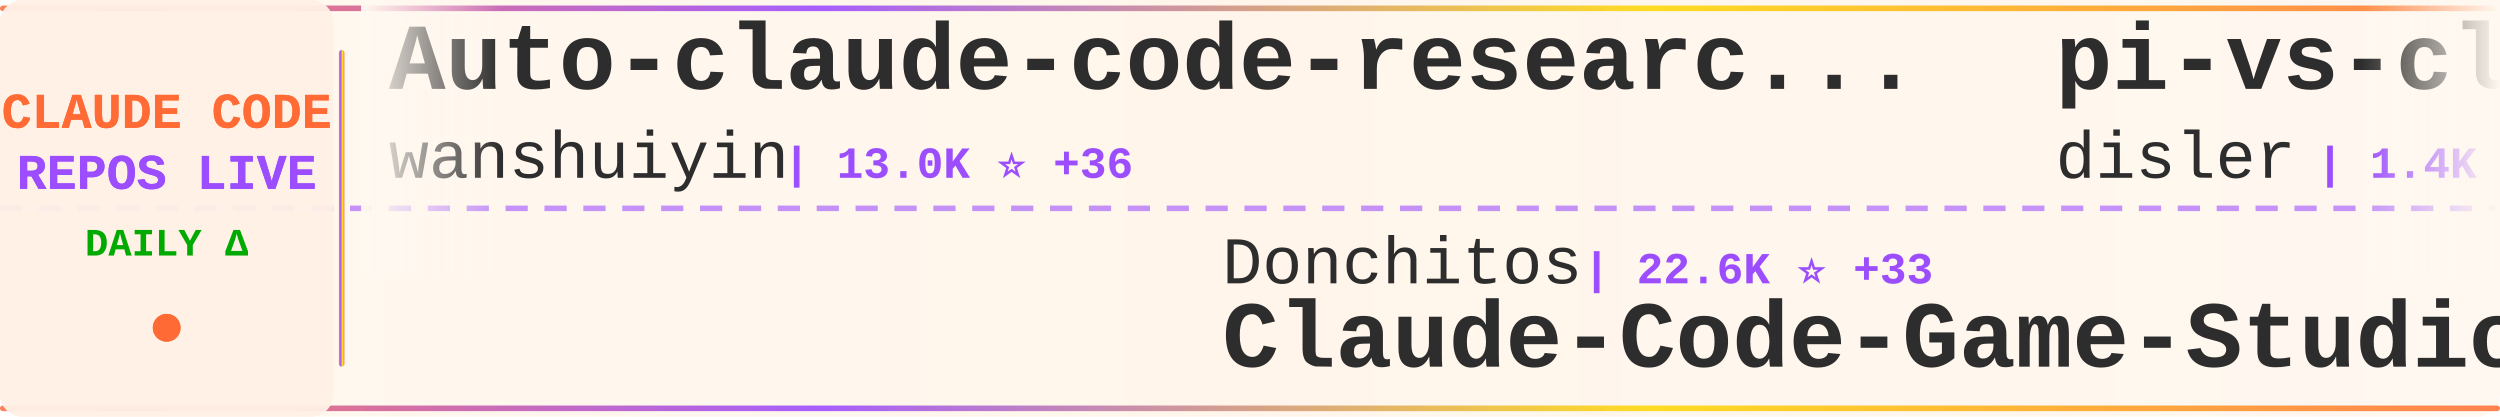
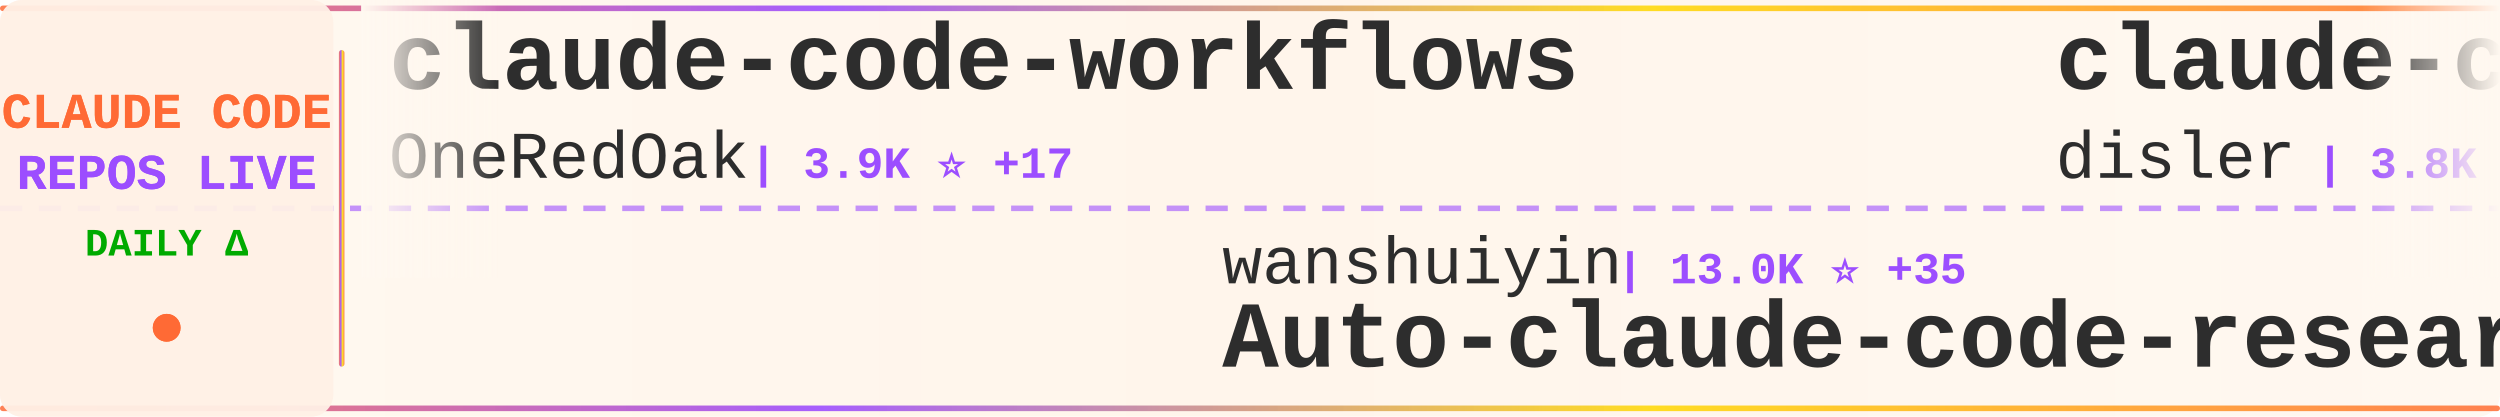
<svg xmlns="http://www.w3.org/2000/svg" width="900" height="150">
  <defs>
    <linearGradient id="tickerBg" x1="0%" y1="0%" x2="100%" y2="0%">
      <stop offset="0%" style="stop-color:#fff8f0;stop-opacity:0.98" />
      <stop offset="50%" style="stop-color:#fff5eb;stop-opacity:1" />
      <stop offset="100%" style="stop-color:#fff8f0;stop-opacity:0.98" />
    </linearGradient>
    <linearGradient id="borderGrad" x1="0%" y1="0%" x2="100%" y2="0%">
      <stop offset="0%" style="stop-color:#FF6B35;stop-opacity:0.85">
        <animate attributeName="stop-opacity" values="0.85;1;0.85" dur="2s" repeatCount="indefinite" />
      </stop>
      <stop offset="33%" style="stop-color:#9C4EFF;stop-opacity:0.9">
        <animate attributeName="stop-opacity" values="0.9;1;0.9" dur="2.2s" repeatCount="indefinite" />
      </stop>
      <stop offset="66%" style="stop-color:#FFD700;stop-opacity:0.85">
        <animate attributeName="stop-opacity" values="0.85;1;0.85" dur="1.8s" repeatCount="indefinite" />
      </stop>
      <stop offset="100%" style="stop-color:#FF6B35;stop-opacity:0.85">
        <animate attributeName="stop-opacity" values="0.85;1;0.85" dur="2s" repeatCount="indefinite" />
      </stop>
    </linearGradient>
    <filter id="textGlow">
      <feGaussianBlur stdDeviation="0.15" result="coloredBlur" />
      <feMerge>
        <feMergeNode in="coloredBlur" />
        <feMergeNode in="SourceGraphic" />
      </feMerge>
    </filter>
    <filter id="metricGlow">
      <feGaussianBlur stdDeviation="0.2" result="coloredBlur" />
      <feMerge>
        <feMergeNode in="coloredBlur" />
        <feMergeNode in="SourceGraphic" />
      </feMerge>
    </filter>
    <linearGradient id="leftFade" x1="0%" y1="0%" x2="100%" y2="0%">
      <stop offset="0%" style="stop-color:#fff8f0;stop-opacity:1" />
      <stop offset="100%" style="stop-color:#fff8f0;stop-opacity:0" />
    </linearGradient>
    <linearGradient id="rightFade" x1="0%" y1="0%" x2="100%" y2="0%">
      <stop offset="0%" style="stop-color:#fff8f0;stop-opacity:0" />
      <stop offset="100%" style="stop-color:#fff8f0;stop-opacity:1" />
    </linearGradient>
  </defs>
  <rect width="900" height="150" fill="url(#tickerBg)" rx="8" />
  <rect x="0" y="2" width="900" height="2" fill="url(#borderGrad)" rx="1" />
  <rect x="0" y="146" width="900" height="2" fill="url(#borderGrad)" rx="1" />
  <line x1="0" y1="75" x2="900" y2="75" stroke="#9C4EFF" stroke-width="2" stroke-dasharray="8 6" opacity="0.6" />
  <rect x="0" y="0" width="120" height="150" fill="#fff0e6" opacity="0.95" rx="8" />
  <text x="60" y="46" font-family="'Courier New', monospace" font-size="18" font-weight="bold" fill="#FF6B35" text-anchor="middle" filter="url(#textGlow)">
    CLAUDE CODE
  </text>
  <text x="60" y="68" font-family="'Courier New', monospace" font-size="18" font-weight="bold" fill="#9C4EFF" text-anchor="middle" filter="url(#textGlow)">
    REPOS LIVE
  </text>
  <text x="60" y="92" font-family="'Courier New', monospace" font-size="14" font-weight="bold" fill="#00aa00" text-anchor="middle">
    DAILY Δ
  </text>
  <circle cx="60" cy="118" r="5" fill="#FF6B35" filter="url(#metricGlow)">
    <animate attributeName="r" values="4;6;4" dur="1.5s" repeatCount="indefinite" />
    <animate attributeName="opacity" values="0.6;1;0.6" dur="1.5s" repeatCount="indefinite" />
  </circle>
  <rect x="122" y="18" width="2" height="114" fill="url(#borderGrad)" rx="1" />
  <clipPath id="tickerClip">
    <rect x="130" y="0" width="770" height="150" />
  </clipPath>
  <g clip-path="url(#tickerClip)">
    <g id="tickerItems">
      <animateTransform attributeName="transform" attributeType="XML" type="translate" from="0 0" to="-3000 0" dur="54s" repeatCount="indefinite" />
      <g transform="translate(0, 0)">
-         <text x="140" y="32" font-family="'Courier New', monospace" font-size="34" font-weight="bold" fill="#2d2d2d">Auto-claude-code-researc...</text>
-         <text x="140" y="64" font-family="'Courier New', monospace" font-size="24" font-weight="normal" fill="#2d2d2d" opacity="1.0">wanshuiyin</text>
-         <text x="282" y="64" font-family="'Courier New', monospace" font-size="16" font-weight="bold" fill="#9C4EFF"> | 13.0K ⭐ +36</text>
+         <text x="140" y="32" font-family="'Courier New', monospace" font-size="34" font-weight="bold" fill="#2d2d2d">claude-code-workflows</text>
+         <text x="140" y="64" font-family="'Courier New', monospace" font-size="24" font-weight="normal" fill="#2d2d2d" opacity="1.0">OneRedOak</text>
+         <text x="270" y="64" font-family="'Courier New', monospace" font-size="16" font-weight="bold" fill="#9C4EFF"> | 3.9K ⭐ +17</text>
      </g>
      <g transform="translate(300, 0)">
-         <text x="140" y="102" font-family="'Courier New', monospace" font-size="24" font-weight="normal" fill="#2d2d2d" opacity="1.0">Donchitos</text>
-         <text x="270" y="102" font-family="'Courier New', monospace" font-size="16" font-weight="bold" fill="#9C4EFF"> | 22.6K ⭐ +33</text>
-         <text x="140" y="132" font-family="'Courier New', monospace" font-size="34" font-weight="bold" fill="#2d2d2d">Claude-Code-Game-Studios</text>
+         <text x="140" y="102" font-family="'Courier New', monospace" font-size="24" font-weight="normal" fill="#2d2d2d" opacity="1.0">wanshuiyin</text>
+         <text x="282" y="102" font-family="'Courier New', monospace" font-size="16" font-weight="bold" fill="#9C4EFF"> | 13.0K ⭐ +35</text>
+         <text x="140" y="132" font-family="'Courier New', monospace" font-size="34" font-weight="bold" fill="#2d2d2d">Auto-claude-code-researc...</text>
      </g>
      <g transform="translate(600, 0)">
-         <text x="140" y="32" font-family="'Courier New', monospace" font-size="34" font-weight="bold" fill="#2d2d2d">pi-vs-claude-code</text>
+         <text x="140" y="32" font-family="'Courier New', monospace" font-size="34" font-weight="bold" fill="#2d2d2d">claude-code-hooks-master...</text>
        <text x="140" y="64" font-family="'Courier New', monospace" font-size="24" font-weight="normal" fill="#2d2d2d" opacity="1.0">disler</text>
-         <text x="234" y="64" font-family="'Courier New', monospace" font-size="16" font-weight="bold" fill="#9C4EFF"> | 1.4K ⭐ +5</text>
+         <text x="234" y="64" font-family="'Courier New', monospace" font-size="16" font-weight="bold" fill="#9C4EFF"> | 3.8K ⭐ +2</text>
      </g>
      <g transform="translate(900, 0)">
-         <text x="140" y="102" font-family="'Courier New', monospace" font-size="24" font-weight="normal" fill="#2d2d2d" opacity="1.0">FlorianBruniaux</text>
-         <text x="342" y="102" font-family="'Courier New', monospace" font-size="16" font-weight="bold" fill="#9C4EFF"> | 5.3K ⭐ +13</text>
-         <text x="140" y="132" font-family="'Courier New', monospace" font-size="34" font-weight="bold" fill="#2d2d2d">claude-code-ultimate-gui...</text>
+         <text x="140" y="102" font-family="'Courier New', monospace" font-size="24" font-weight="normal" fill="#2d2d2d" opacity="1.0">router-for-me</text>
+         <text x="318" y="102" font-family="'Courier New', monospace" font-size="16" font-weight="bold" fill="#9C4EFF"> | 39.2K ⭐ +77</text>
+         <text x="140" y="132" font-family="'Courier New', monospace" font-size="34" font-weight="bold" fill="#2d2d2d">CLIProxyAPI</text>
      </g>
      <g transform="translate(1200, 0)">
-         <text x="140" y="32" font-family="'Courier New', monospace" font-size="34" font-weight="bold" fill="#2d2d2d">claude-code-webui</text>
-         <text x="140" y="64" font-family="'Courier New', monospace" font-size="24" font-weight="normal" fill="#2d2d2d" opacity="1.0">sugyan</text>
-         <text x="234" y="64" font-family="'Courier New', monospace" font-size="16" font-weight="bold" fill="#9C4EFF"> | 1.1K ⭐</text>
+         <text x="140" y="32" font-family="'Courier New', monospace" font-size="34" font-weight="bold" fill="#2d2d2d">ClaudeCodeAgents</text>
+         <text x="140" y="64" font-family="'Courier New', monospace" font-size="24" font-weight="normal" fill="#2d2d2d" opacity="1.0">darcyegb</text>
+         <text x="258" y="64" font-family="'Courier New', monospace" font-size="16" font-weight="bold" fill="#9C4EFF"> | 743 ⭐</text>
      </g>
      <g transform="translate(1500, 0)">
-         <text x="140" y="102" font-family="'Courier New', monospace" font-size="24" font-weight="normal" fill="#2d2d2d" opacity="1.0">repowise-dev</text>
-         <text x="306" y="102" font-family="'Courier New', monospace" font-size="16" font-weight="bold" fill="#9C4EFF"> | 1.1K ⭐</text>
-         <text x="140" y="132" font-family="'Courier New', monospace" font-size="34" font-weight="bold" fill="#2d2d2d">claude-code-prompts</text>
+         <text x="140" y="102" font-family="'Courier New', monospace" font-size="24" font-weight="normal" fill="#2d2d2d" opacity="1.0">edmund-io</text>
+         <text x="270" y="102" font-family="'Courier New', monospace" font-size="16" font-weight="bold" fill="#9C4EFF"> | 1.5K ⭐</text>
+         <text x="140" y="132" font-family="'Courier New', monospace" font-size="34" font-weight="bold" fill="#2d2d2d">edmunds-claude-code</text>
      </g>
      <g transform="translate(1800, 0)">
-         <text x="140" y="32" font-family="'Courier New', monospace" font-size="34" font-weight="bold" fill="#2d2d2d">claude-howto</text>
-         <text x="140" y="64" font-family="'Courier New', monospace" font-size="24" font-weight="normal" fill="#2d2d2d" opacity="1.0">luongnv89</text>
-         <text x="270" y="64" font-family="'Courier New', monospace" font-size="16" font-weight="bold" fill="#9C4EFF"> | 39.3K ⭐ +49</text>
+         <text x="140" y="32" font-family="'Courier New', monospace" font-size="34" font-weight="bold" fill="#2d2d2d">claude-code-analysis</text>
+         <text x="140" y="64" font-family="'Courier New', monospace" font-size="24" font-weight="normal" fill="#2d2d2d" opacity="1.0">liuup</text>
+         <text x="222" y="64" font-family="'Courier New', monospace" font-size="16" font-weight="bold" fill="#9C4EFF"> | 3.4K ⭐ +10</text>
      </g>
      <g transform="translate(2100, 0)">
-         <text x="140" y="102" font-family="'Courier New', monospace" font-size="24" font-weight="normal" fill="#2d2d2d" opacity="1.0">anthropics</text>
-         <text x="282" y="102" font-family="'Courier New', monospace" font-size="16" font-weight="bold" fill="#9C4EFF"> | 8.3K ⭐ +12</text>
-         <text x="140" y="132" font-family="'Courier New', monospace" font-size="34" font-weight="bold" fill="#2d2d2d">claude-code-action</text>
+         <text x="140" y="102" font-family="'Courier New', monospace" font-size="24" font-weight="normal" fill="#2d2d2d" opacity="1.0">Windy3f3f3f3f</text>
+         <text x="318" y="102" font-family="'Courier New', monospace" font-size="16" font-weight="bold" fill="#9C4EFF"> | 3.0K ⭐ +42</text>
+         <text x="140" y="132" font-family="'Courier New', monospace" font-size="34" font-weight="bold" fill="#2d2d2d">how-claude-code-works</text>
      </g>
      <g transform="translate(2400, 0)">
-         <text x="140" y="32" font-family="'Courier New', monospace" font-size="34" font-weight="bold" fill="#2d2d2d">awesome-claude-code-tool...</text>
-         <text x="140" y="64" font-family="'Courier New', monospace" font-size="24" font-weight="normal" fill="#2d2d2d" opacity="1.0">rohitg00</text>
-         <text x="258" y="64" font-family="'Courier New', monospace" font-size="16" font-weight="bold" fill="#9C4EFF"> | 2.3K ⭐ +10</text>
+         <text x="140" y="32" font-family="'Courier New', monospace" font-size="34" font-weight="bold" fill="#2d2d2d">claude-code-source</text>
+         <text x="140" y="64" font-family="'Courier New', monospace" font-size="24" font-weight="normal" fill="#2d2d2d" opacity="1.0">AprilNEA</text>
+         <text x="258" y="64" font-family="'Courier New', monospace" font-size="16" font-weight="bold" fill="#9C4EFF"> | 387 ⭐</text>
      </g>
      <g transform="translate(2700, 0)">
-         <text x="140" y="102" font-family="'Courier New', monospace" font-size="24" font-weight="normal" fill="#2d2d2d" opacity="1.0">Chachamaru127</text>
-         <text x="318" y="102" font-family="'Courier New', monospace" font-size="16" font-weight="bold" fill="#9C4EFF"> | 2.9K ⭐ +7</text>
-         <text x="140" y="132" font-family="'Courier New', monospace" font-size="34" font-weight="bold" fill="#2d2d2d">claude-code-harness</text>
+         <text x="140" y="102" font-family="'Courier New', monospace" font-size="24" font-weight="normal" fill="#2d2d2d" opacity="1.0">lintsinghua</text>
+         <text x="294" y="102" font-family="'Courier New', monospace" font-size="16" font-weight="bold" fill="#9C4EFF"> | 3.9K ⭐ +6</text>
+         <text x="140" y="132" font-family="'Courier New', monospace" font-size="34" font-weight="bold" fill="#2d2d2d">claude-code-book</text>
      </g>
      <g transform="translate(3000, 0)">
-         <text x="140" y="32" font-family="'Courier New', monospace" font-size="34" font-weight="bold" fill="#2d2d2d">Auto-claude-code-researc...</text>
-         <text x="140" y="64" font-family="'Courier New', monospace" font-size="24" font-weight="normal" fill="#2d2d2d" opacity="1.0">wanshuiyin</text>
-         <text x="282" y="64" font-family="'Courier New', monospace" font-size="16" font-weight="bold" fill="#9C4EFF"> | 13.0K ⭐ +36</text>
+         <text x="140" y="32" font-family="'Courier New', monospace" font-size="34" font-weight="bold" fill="#2d2d2d">claude-code-workflows</text>
+         <text x="140" y="64" font-family="'Courier New', monospace" font-size="24" font-weight="normal" fill="#2d2d2d" opacity="1.0">OneRedOak</text>
+         <text x="270" y="64" font-family="'Courier New', monospace" font-size="16" font-weight="bold" fill="#9C4EFF"> | 3.9K ⭐ +17</text>
      </g>
      <g transform="translate(3300, 0)">
-         <text x="140" y="102" font-family="'Courier New', monospace" font-size="24" font-weight="normal" fill="#2d2d2d" opacity="1.0">Donchitos</text>
-         <text x="270" y="102" font-family="'Courier New', monospace" font-size="16" font-weight="bold" fill="#9C4EFF"> | 22.6K ⭐ +33</text>
-         <text x="140" y="132" font-family="'Courier New', monospace" font-size="34" font-weight="bold" fill="#2d2d2d">Claude-Code-Game-Studios</text>
+         <text x="140" y="102" font-family="'Courier New', monospace" font-size="24" font-weight="normal" fill="#2d2d2d" opacity="1.0">wanshuiyin</text>
+         <text x="282" y="102" font-family="'Courier New', monospace" font-size="16" font-weight="bold" fill="#9C4EFF"> | 13.0K ⭐ +35</text>
+         <text x="140" y="132" font-family="'Courier New', monospace" font-size="34" font-weight="bold" fill="#2d2d2d">Auto-claude-code-researc...</text>
      </g>
      <g transform="translate(3600, 0)">
-         <text x="140" y="32" font-family="'Courier New', monospace" font-size="34" font-weight="bold" fill="#2d2d2d">pi-vs-claude-code</text>
+         <text x="140" y="32" font-family="'Courier New', monospace" font-size="34" font-weight="bold" fill="#2d2d2d">claude-code-hooks-master...</text>
        <text x="140" y="64" font-family="'Courier New', monospace" font-size="24" font-weight="normal" fill="#2d2d2d" opacity="1.0">disler</text>
-         <text x="234" y="64" font-family="'Courier New', monospace" font-size="16" font-weight="bold" fill="#9C4EFF"> | 1.4K ⭐ +5</text>
+         <text x="234" y="64" font-family="'Courier New', monospace" font-size="16" font-weight="bold" fill="#9C4EFF"> | 3.8K ⭐ +2</text>
      </g>
      <g transform="translate(3900, 0)">
-         <text x="140" y="102" font-family="'Courier New', monospace" font-size="24" font-weight="normal" fill="#2d2d2d" opacity="1.0">FlorianBruniaux</text>
-         <text x="342" y="102" font-family="'Courier New', monospace" font-size="16" font-weight="bold" fill="#9C4EFF"> | 5.3K ⭐ +13</text>
-         <text x="140" y="132" font-family="'Courier New', monospace" font-size="34" font-weight="bold" fill="#2d2d2d">claude-code-ultimate-gui...</text>
+         <text x="140" y="102" font-family="'Courier New', monospace" font-size="24" font-weight="normal" fill="#2d2d2d" opacity="1.0">router-for-me</text>
+         <text x="318" y="102" font-family="'Courier New', monospace" font-size="16" font-weight="bold" fill="#9C4EFF"> | 39.2K ⭐ +77</text>
+         <text x="140" y="132" font-family="'Courier New', monospace" font-size="34" font-weight="bold" fill="#2d2d2d">CLIProxyAPI</text>
      </g>
    </g>
  </g>
  <rect x="130" y="0" width="50" height="100" fill="url(#leftFade)" />
  <rect x="850" y="0" width="50" height="100" fill="url(#rightFade)" />
</svg>
